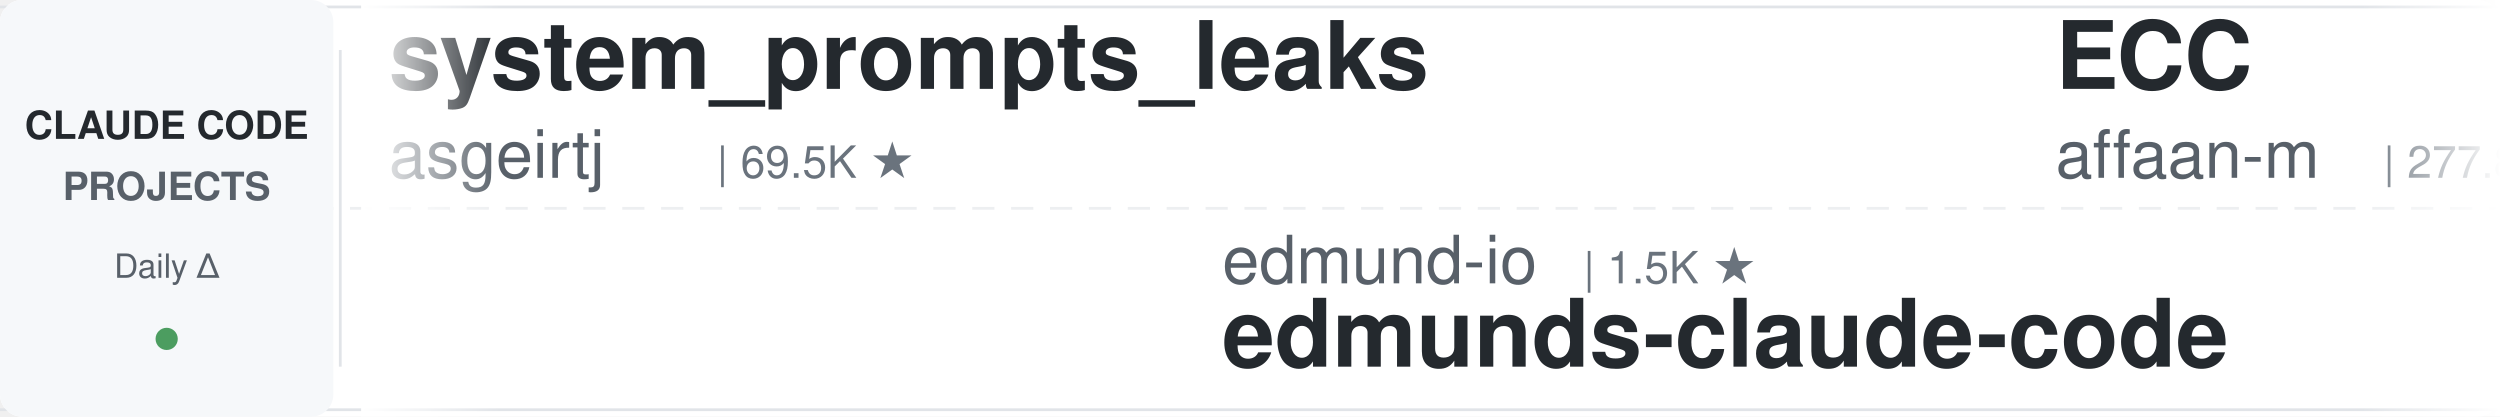
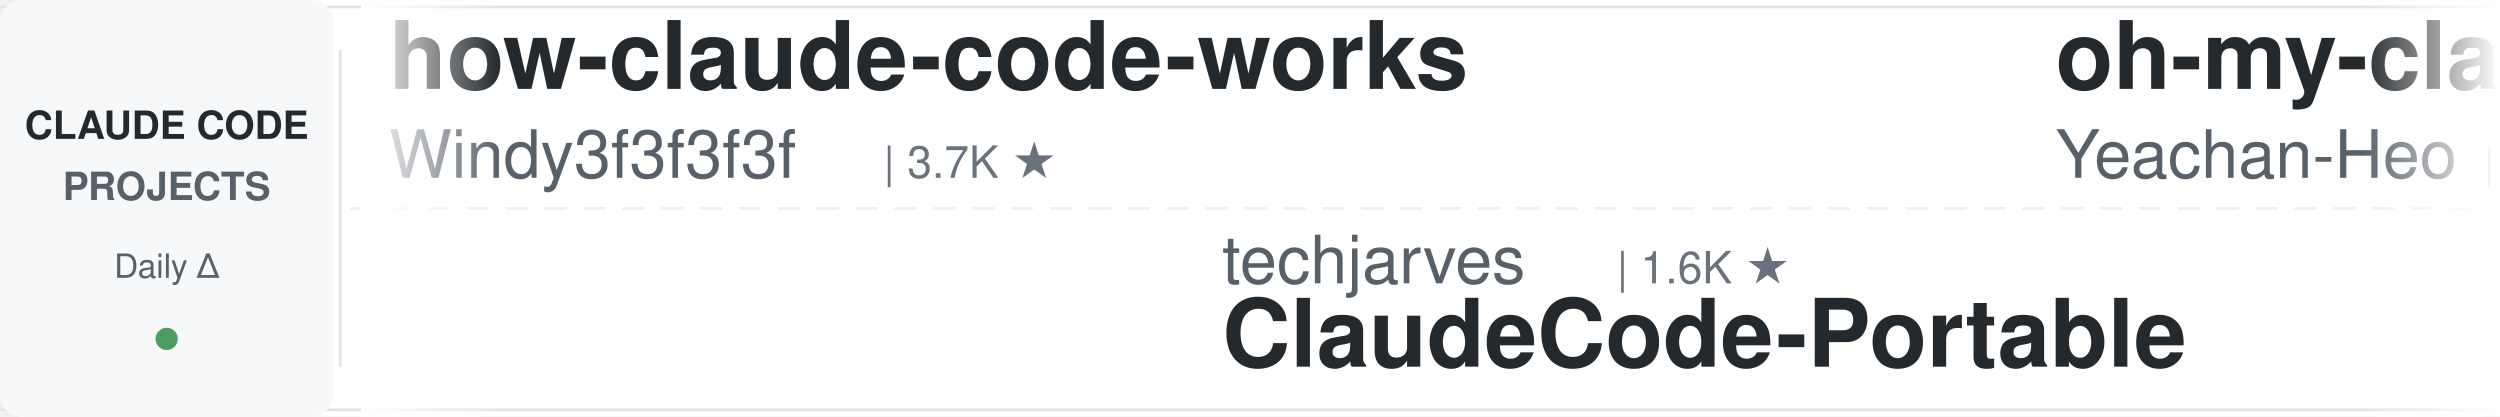
<svg xmlns="http://www.w3.org/2000/svg" width="900" height="150">
  <defs>
    <linearGradient id="leftFade" x1="0%" y1="0%" x2="100%" y2="0%">
      <stop offset="0%" style="stop-color:#ffffff;stop-opacity:1" />
      <stop offset="100%" style="stop-color:#ffffff;stop-opacity:0" />
    </linearGradient>
    <linearGradient id="rightFade" x1="0%" y1="0%" x2="100%" y2="0%">
      <stop offset="0%" style="stop-color:#ffffff;stop-opacity:0" />
      <stop offset="100%" style="stop-color:#ffffff;stop-opacity:1" />
    </linearGradient>
  </defs>
  <rect width="900" height="150" fill="#ffffff" rx="8" />
  <rect x="0" y="2" width="900" height="1" fill="#e1e4e8" />
  <rect x="0" y="147" width="900" height="1" fill="#e1e4e8" />
  <line x1="0" y1="75" x2="900" y2="75" stroke="#e1e4e8" stroke-width="1" stroke-dasharray="8 6" opacity="0.6" />
  <rect x="0" y="0" width="120" height="150" fill="#f6f8fa" rx="8" />
  <text x="60" y="50" font-family="-apple-system, BlinkMacSystemFont, 'Segoe UI', Helvetica, Arial, sans-serif" font-size="14" font-weight="600" fill="#24292e" text-anchor="middle">CLAUDE CODE</text>
  <text x="60" y="72" font-family="-apple-system, BlinkMacSystemFont, 'Segoe UI', Helvetica, Arial, sans-serif" font-size="14" font-weight="600" fill="#586069" text-anchor="middle">PROJECTS</text>
  <text x="60" y="100" font-family="-apple-system, BlinkMacSystemFont, 'Segoe UI', Helvetica, Arial, sans-serif" font-size="12" font-weight="500" fill="#586069" text-anchor="middle">Daily Δ</text>
  <circle cx="60" cy="122" r="4" fill="#22863a" opacity="0.8" />
  <rect x="122" y="18" width="1" height="114" fill="#e1e4e8" />
  <clipPath id="tickerClip">
    <rect x="130" y="0" width="770" height="150" />
  </clipPath>
  <g clip-path="url(#tickerClip)">
    <g id="tickerItems">
      <animateTransform attributeName="transform" attributeType="XML" type="translate" from="0 0" to="-3000 0" dur="54s" repeatCount="indefinite" />
      <g transform="translate(0, 0)">
-         <text x="140" y="32" font-family="-apple-system, BlinkMacSystemFont, 'Segoe UI', Helvetica, Arial, sans-serif" font-size="34" font-weight="600" fill="#24292e">system_prompts_leaks</text>
-         <text x="140" y="64" font-family="-apple-system, BlinkMacSystemFont, 'Segoe UI', Helvetica, Arial, sans-serif" font-size="24" font-weight="400" fill="#586069">asgeirtj</text>
-         <text x="258" y="64" font-family="-apple-system, BlinkMacSystemFont, 'Segoe UI', Helvetica, Arial, sans-serif" font-size="16" font-weight="500" fill="#6a737d">| 69.5K ★</text>
+         <text x="140" y="32" font-family="-apple-system, BlinkMacSystemFont, 'Segoe UI', Helvetica, Arial, sans-serif" font-size="34" font-weight="600" fill="#24292e">how-claude-code-works</text>
+         <text x="140" y="64" font-family="-apple-system, BlinkMacSystemFont, 'Segoe UI', Helvetica, Arial, sans-serif" font-size="24" font-weight="400" fill="#586069">Windy3f3f3f3f</text>
+         <text x="318" y="64" font-family="-apple-system, BlinkMacSystemFont, 'Segoe UI', Helvetica, Arial, sans-serif" font-size="16" font-weight="500" fill="#6a737d">| 3.7K ★</text>
      </g>
      <g transform="translate(300, 0)">
-         <text x="140" y="102" font-family="-apple-system, BlinkMacSystemFont, 'Segoe UI', Helvetica, Arial, sans-serif" font-size="24" font-weight="400" fill="#586069">edmund-io</text>
-         <text x="270" y="102" font-family="-apple-system, BlinkMacSystemFont, 'Segoe UI', Helvetica, Arial, sans-serif" font-size="16" font-weight="500" fill="#6a737d">| 1.5K ★</text>
-         <text x="140" y="132" font-family="-apple-system, BlinkMacSystemFont, 'Segoe UI', Helvetica, Arial, sans-serif" font-size="34" font-weight="600" fill="#24292e">edmunds-claude-code</text>
+         <text x="140" y="102" font-family="-apple-system, BlinkMacSystemFont, 'Segoe UI', Helvetica, Arial, sans-serif" font-size="24" font-weight="400" fill="#586069">techjarves</text>
+         <text x="282" y="102" font-family="-apple-system, BlinkMacSystemFont, 'Segoe UI', Helvetica, Arial, sans-serif" font-size="16" font-weight="500" fill="#6a737d">| 1.6K ★</text>
+         <text x="140" y="132" font-family="-apple-system, BlinkMacSystemFont, 'Segoe UI', Helvetica, Arial, sans-serif" font-size="34" font-weight="600" fill="#24292e">ClaudeCode-Portable</text>
      </g>
      <g transform="translate(600, 0)">
-         <text x="140" y="32" font-family="-apple-system, BlinkMacSystemFont, 'Segoe UI', Helvetica, Arial, sans-serif" font-size="34" font-weight="600" fill="#24292e">ECC</text>
-         <text x="140" y="64" font-family="-apple-system, BlinkMacSystemFont, 'Segoe UI', Helvetica, Arial, sans-serif" font-size="24" font-weight="400" fill="#586069">affaan-m</text>
-         <text x="258" y="64" font-family="-apple-system, BlinkMacSystemFont, 'Segoe UI', Helvetica, Arial, sans-serif" font-size="16" font-weight="500" fill="#6a737d">| 277.8K ★</text>
+         <text x="140" y="32" font-family="-apple-system, BlinkMacSystemFont, 'Segoe UI', Helvetica, Arial, sans-serif" font-size="34" font-weight="600" fill="#24292e">oh-my-claudecode</text>
+         <text x="140" y="64" font-family="-apple-system, BlinkMacSystemFont, 'Segoe UI', Helvetica, Arial, sans-serif" font-size="24" font-weight="400" fill="#586069">Yeachan-Heo</text>
+         <text x="294" y="64" font-family="-apple-system, BlinkMacSystemFont, 'Segoe UI', Helvetica, Arial, sans-serif" font-size="16" font-weight="500" fill="#6a737d">| 39.8K ★</text>
      </g>
      <g transform="translate(900, 0)">
-         <text x="140" y="102" font-family="-apple-system, BlinkMacSystemFont, 'Segoe UI', Helvetica, Arial, sans-serif" font-size="24" font-weight="400" fill="#586069">WorldFlowAI</text>
-         <text x="294" y="102" font-family="-apple-system, BlinkMacSystemFont, 'Segoe UI', Helvetica, Arial, sans-serif" font-size="16" font-weight="500" fill="#6a737d">| 4.5K ★</text>
-         <text x="140" y="132" font-family="-apple-system, BlinkMacSystemFont, 'Segoe UI', Helvetica, Arial, sans-serif" font-size="34" font-weight="600" fill="#24292e">everything-claude-code</text>
+         <text x="140" y="102" font-family="-apple-system, BlinkMacSystemFont, 'Segoe UI', Helvetica, Arial, sans-serif" font-size="24" font-weight="400" fill="#586069">wanshuiyin</text>
+         <text x="282" y="102" font-family="-apple-system, BlinkMacSystemFont, 'Segoe UI', Helvetica, Arial, sans-serif" font-size="16" font-weight="500" fill="#6a737d">| 17.3K ★</text>
+         <text x="140" y="132" font-family="-apple-system, BlinkMacSystemFont, 'Segoe UI', Helvetica, Arial, sans-serif" font-size="34" font-weight="600" fill="#24292e">Auto-claude-code-researc...</text>
      </g>
      <g transform="translate(1200, 0)">
-         <text x="140" y="32" font-family="-apple-system, BlinkMacSystemFont, 'Segoe UI', Helvetica, Arial, sans-serif" font-size="34" font-weight="600" fill="#24292e">awesome-claude-code-suba...</text>
-         <text x="140" y="64" font-family="-apple-system, BlinkMacSystemFont, 'Segoe UI', Helvetica, Arial, sans-serif" font-size="24" font-weight="400" fill="#586069">VoltAgent</text>
-         <text x="270" y="64" font-family="-apple-system, BlinkMacSystemFont, 'Segoe UI', Helvetica, Arial, sans-serif" font-size="16" font-weight="500" fill="#6a737d">| 25.7K ★</text>
+         <text x="140" y="32" font-family="-apple-system, BlinkMacSystemFont, 'Segoe UI', Helvetica, Arial, sans-serif" font-size="34" font-weight="600" fill="#24292e">claude-code-proxy</text>
+         <text x="140" y="64" font-family="-apple-system, BlinkMacSystemFont, 'Segoe UI', Helvetica, Arial, sans-serif" font-size="24" font-weight="400" fill="#586069">fuergaosi233</text>
+         <text x="306" y="64" font-family="-apple-system, BlinkMacSystemFont, 'Segoe UI', Helvetica, Arial, sans-serif" font-size="16" font-weight="500" fill="#6a737d">| 2.8K ★</text>
      </g>
      <g transform="translate(1500, 0)">
+         <text x="140" y="102" font-family="-apple-system, BlinkMacSystemFont, 'Segoe UI', Helvetica, Arial, sans-serif" font-size="24" font-weight="400" fill="#586069">Windy3f3f3f3f</text>
+         <text x="318" y="102" font-family="-apple-system, BlinkMacSystemFont, 'Segoe UI', Helvetica, Arial, sans-serif" font-size="16" font-weight="500" fill="#6a737d">| 2.7K ★</text>
+         <text x="140" y="132" font-family="-apple-system, BlinkMacSystemFont, 'Segoe UI', Helvetica, Arial, sans-serif" font-size="34" font-weight="600" fill="#24292e">claude-code-from-scratch</text>
+       </g>
+       <g transform="translate(1800, 0)">
+         <text x="140" y="32" font-family="-apple-system, BlinkMacSystemFont, 'Segoe UI', Helvetica, Arial, sans-serif" font-size="34" font-weight="600" fill="#24292e">claude-code-workflows</text>
+         <text x="140" y="64" font-family="-apple-system, BlinkMacSystemFont, 'Segoe UI', Helvetica, Arial, sans-serif" font-size="24" font-weight="400" fill="#586069">OneRedOak</text>
+         <text x="270" y="64" font-family="-apple-system, BlinkMacSystemFont, 'Segoe UI', Helvetica, Arial, sans-serif" font-size="16" font-weight="500" fill="#6a737d">| 3.9K ★</text>
+       </g>
+       <g transform="translate(2100, 0)">
        <text x="140" y="102" font-family="-apple-system, BlinkMacSystemFont, 'Segoe UI', Helvetica, Arial, sans-serif" font-size="24" font-weight="400" fill="#586069">ccplugins</text>
        <text x="270" y="102" font-family="-apple-system, BlinkMacSystemFont, 'Segoe UI', Helvetica, Arial, sans-serif" font-size="16" font-weight="500" fill="#6a737d">| 970 ★</text>
        <text x="140" y="132" font-family="-apple-system, BlinkMacSystemFont, 'Segoe UI', Helvetica, Arial, sans-serif" font-size="34" font-weight="600" fill="#24292e">awesome-claude-code-plug...</text>
      </g>
-       <g transform="translate(1800, 0)">
-         <text x="140" y="32" font-family="-apple-system, BlinkMacSystemFont, 'Segoe UI', Helvetica, Arial, sans-serif" font-size="34" font-weight="600" fill="#24292e">arcads-claude-code</text>
-         <text x="140" y="64" font-family="-apple-system, BlinkMacSystemFont, 'Segoe UI', Helvetica, Arial, sans-serif" font-size="24" font-weight="400" fill="#586069">krusemediallc</text>
-         <text x="318" y="64" font-family="-apple-system, BlinkMacSystemFont, 'Segoe UI', Helvetica, Arial, sans-serif" font-size="16" font-weight="500" fill="#6a737d">| 1.6K ★</text>
-       </g>
-       <g transform="translate(2100, 0)">
-         <text x="140" y="102" font-family="-apple-system, BlinkMacSystemFont, 'Segoe UI', Helvetica, Arial, sans-serif" font-size="24" font-weight="400" fill="#586069">anthropics</text>
-         <text x="282" y="102" font-family="-apple-system, BlinkMacSystemFont, 'Segoe UI', Helvetica, Arial, sans-serif" font-size="16" font-weight="500" fill="#6a737d">| 6.4K ★</text>
-         <text x="140" y="132" font-family="-apple-system, BlinkMacSystemFont, 'Segoe UI', Helvetica, Arial, sans-serif" font-size="34" font-weight="600" fill="#24292e">claude-code-security-rev...</text>
-       </g>
      <g transform="translate(2400, 0)">
-         <text x="140" y="32" font-family="-apple-system, BlinkMacSystemFont, 'Segoe UI', Helvetica, Arial, sans-serif" font-size="34" font-weight="600" fill="#24292e">Claude-Code-Usage-Monito...</text>
-         <text x="140" y="64" font-family="-apple-system, BlinkMacSystemFont, 'Segoe UI', Helvetica, Arial, sans-serif" font-size="24" font-weight="400" fill="#586069">Maciek-roboblog</text>
-         <text x="342" y="64" font-family="-apple-system, BlinkMacSystemFont, 'Segoe UI', Helvetica, Arial, sans-serif" font-size="16" font-weight="500" fill="#6a737d">| 8.7K ★</text>
+         <text x="140" y="32" font-family="-apple-system, BlinkMacSystemFont, 'Segoe UI', Helvetica, Arial, sans-serif" font-size="34" font-weight="600" fill="#24292e">claude-code-harness</text>
+         <text x="140" y="64" font-family="-apple-system, BlinkMacSystemFont, 'Segoe UI', Helvetica, Arial, sans-serif" font-size="24" font-weight="400" fill="#586069">Chachamaru127</text>
+         <text x="318" y="64" font-family="-apple-system, BlinkMacSystemFont, 'Segoe UI', Helvetica, Arial, sans-serif" font-size="16" font-weight="500" fill="#6a737d">| 3.2K ★</text>
      </g>
      <g transform="translate(2700, 0)">
-         <text x="140" y="102" font-family="-apple-system, BlinkMacSystemFont, 'Segoe UI', Helvetica, Arial, sans-serif" font-size="24" font-weight="400" fill="#586069">liuup</text>
-         <text x="222" y="102" font-family="-apple-system, BlinkMacSystemFont, 'Segoe UI', Helvetica, Arial, sans-serif" font-size="16" font-weight="500" fill="#6a737d">| 4.0K ★</text>
-         <text x="140" y="132" font-family="-apple-system, BlinkMacSystemFont, 'Segoe UI', Helvetica, Arial, sans-serif" font-size="34" font-weight="600" fill="#24292e">claude-code-analysis</text>
+         <text x="140" y="102" font-family="-apple-system, BlinkMacSystemFont, 'Segoe UI', Helvetica, Arial, sans-serif" font-size="24" font-weight="400" fill="#586069">LING71671</text>
+         <text x="270" y="102" font-family="-apple-system, BlinkMacSystemFont, 'Segoe UI', Helvetica, Arial, sans-serif" font-size="16" font-weight="500" fill="#6a737d">| 965 ★</text>
+         <text x="140" y="132" font-family="-apple-system, BlinkMacSystemFont, 'Segoe UI', Helvetica, Arial, sans-serif" font-size="34" font-weight="600" fill="#24292e">Open-ClaudeCode</text>
      </g>
      <g transform="translate(3000, 0)">
-         <text x="140" y="32" font-family="-apple-system, BlinkMacSystemFont, 'Segoe UI', Helvetica, Arial, sans-serif" font-size="34" font-weight="600" fill="#24292e">system_prompts_leaks</text>
-         <text x="140" y="64" font-family="-apple-system, BlinkMacSystemFont, 'Segoe UI', Helvetica, Arial, sans-serif" font-size="24" font-weight="400" fill="#586069">asgeirtj</text>
-         <text x="258" y="64" font-family="-apple-system, BlinkMacSystemFont, 'Segoe UI', Helvetica, Arial, sans-serif" font-size="16" font-weight="500" fill="#6a737d">| 69.5K ★</text>
+         <text x="140" y="32" font-family="-apple-system, BlinkMacSystemFont, 'Segoe UI', Helvetica, Arial, sans-serif" font-size="34" font-weight="600" fill="#24292e">how-claude-code-works</text>
+         <text x="140" y="64" font-family="-apple-system, BlinkMacSystemFont, 'Segoe UI', Helvetica, Arial, sans-serif" font-size="24" font-weight="400" fill="#586069">Windy3f3f3f3f</text>
+         <text x="318" y="64" font-family="-apple-system, BlinkMacSystemFont, 'Segoe UI', Helvetica, Arial, sans-serif" font-size="16" font-weight="500" fill="#6a737d">| 3.7K ★</text>
      </g>
      <g transform="translate(3300, 0)">
-         <text x="140" y="102" font-family="-apple-system, BlinkMacSystemFont, 'Segoe UI', Helvetica, Arial, sans-serif" font-size="24" font-weight="400" fill="#586069">edmund-io</text>
-         <text x="270" y="102" font-family="-apple-system, BlinkMacSystemFont, 'Segoe UI', Helvetica, Arial, sans-serif" font-size="16" font-weight="500" fill="#6a737d">| 1.5K ★</text>
-         <text x="140" y="132" font-family="-apple-system, BlinkMacSystemFont, 'Segoe UI', Helvetica, Arial, sans-serif" font-size="34" font-weight="600" fill="#24292e">edmunds-claude-code</text>
+         <text x="140" y="102" font-family="-apple-system, BlinkMacSystemFont, 'Segoe UI', Helvetica, Arial, sans-serif" font-size="24" font-weight="400" fill="#586069">techjarves</text>
+         <text x="282" y="102" font-family="-apple-system, BlinkMacSystemFont, 'Segoe UI', Helvetica, Arial, sans-serif" font-size="16" font-weight="500" fill="#6a737d">| 1.6K ★</text>
+         <text x="140" y="132" font-family="-apple-system, BlinkMacSystemFont, 'Segoe UI', Helvetica, Arial, sans-serif" font-size="34" font-weight="600" fill="#24292e">ClaudeCode-Portable</text>
      </g>
      <g transform="translate(3600, 0)">
-         <text x="140" y="32" font-family="-apple-system, BlinkMacSystemFont, 'Segoe UI', Helvetica, Arial, sans-serif" font-size="34" font-weight="600" fill="#24292e">ECC</text>
-         <text x="140" y="64" font-family="-apple-system, BlinkMacSystemFont, 'Segoe UI', Helvetica, Arial, sans-serif" font-size="24" font-weight="400" fill="#586069">affaan-m</text>
-         <text x="258" y="64" font-family="-apple-system, BlinkMacSystemFont, 'Segoe UI', Helvetica, Arial, sans-serif" font-size="16" font-weight="500" fill="#6a737d">| 277.8K ★</text>
+         <text x="140" y="32" font-family="-apple-system, BlinkMacSystemFont, 'Segoe UI', Helvetica, Arial, sans-serif" font-size="34" font-weight="600" fill="#24292e">oh-my-claudecode</text>
+         <text x="140" y="64" font-family="-apple-system, BlinkMacSystemFont, 'Segoe UI', Helvetica, Arial, sans-serif" font-size="24" font-weight="400" fill="#586069">Yeachan-Heo</text>
+         <text x="294" y="64" font-family="-apple-system, BlinkMacSystemFont, 'Segoe UI', Helvetica, Arial, sans-serif" font-size="16" font-weight="500" fill="#6a737d">| 39.8K ★</text>
      </g>
      <g transform="translate(3900, 0)">
-         <text x="140" y="102" font-family="-apple-system, BlinkMacSystemFont, 'Segoe UI', Helvetica, Arial, sans-serif" font-size="24" font-weight="400" fill="#586069">WorldFlowAI</text>
-         <text x="294" y="102" font-family="-apple-system, BlinkMacSystemFont, 'Segoe UI', Helvetica, Arial, sans-serif" font-size="16" font-weight="500" fill="#6a737d">| 4.5K ★</text>
-         <text x="140" y="132" font-family="-apple-system, BlinkMacSystemFont, 'Segoe UI', Helvetica, Arial, sans-serif" font-size="34" font-weight="600" fill="#24292e">everything-claude-code</text>
+         <text x="140" y="102" font-family="-apple-system, BlinkMacSystemFont, 'Segoe UI', Helvetica, Arial, sans-serif" font-size="24" font-weight="400" fill="#586069">wanshuiyin</text>
+         <text x="282" y="102" font-family="-apple-system, BlinkMacSystemFont, 'Segoe UI', Helvetica, Arial, sans-serif" font-size="16" font-weight="500" fill="#6a737d">| 17.3K ★</text>
+         <text x="140" y="132" font-family="-apple-system, BlinkMacSystemFont, 'Segoe UI', Helvetica, Arial, sans-serif" font-size="34" font-weight="600" fill="#24292e">Auto-claude-code-researc...</text>
      </g>
    </g>
  </g>
  <rect x="130" y="0" width="50" height="150" fill="url(#leftFade)" />
  <rect x="850" y="0" width="50" height="150" fill="url(#rightFade)" />
</svg>
